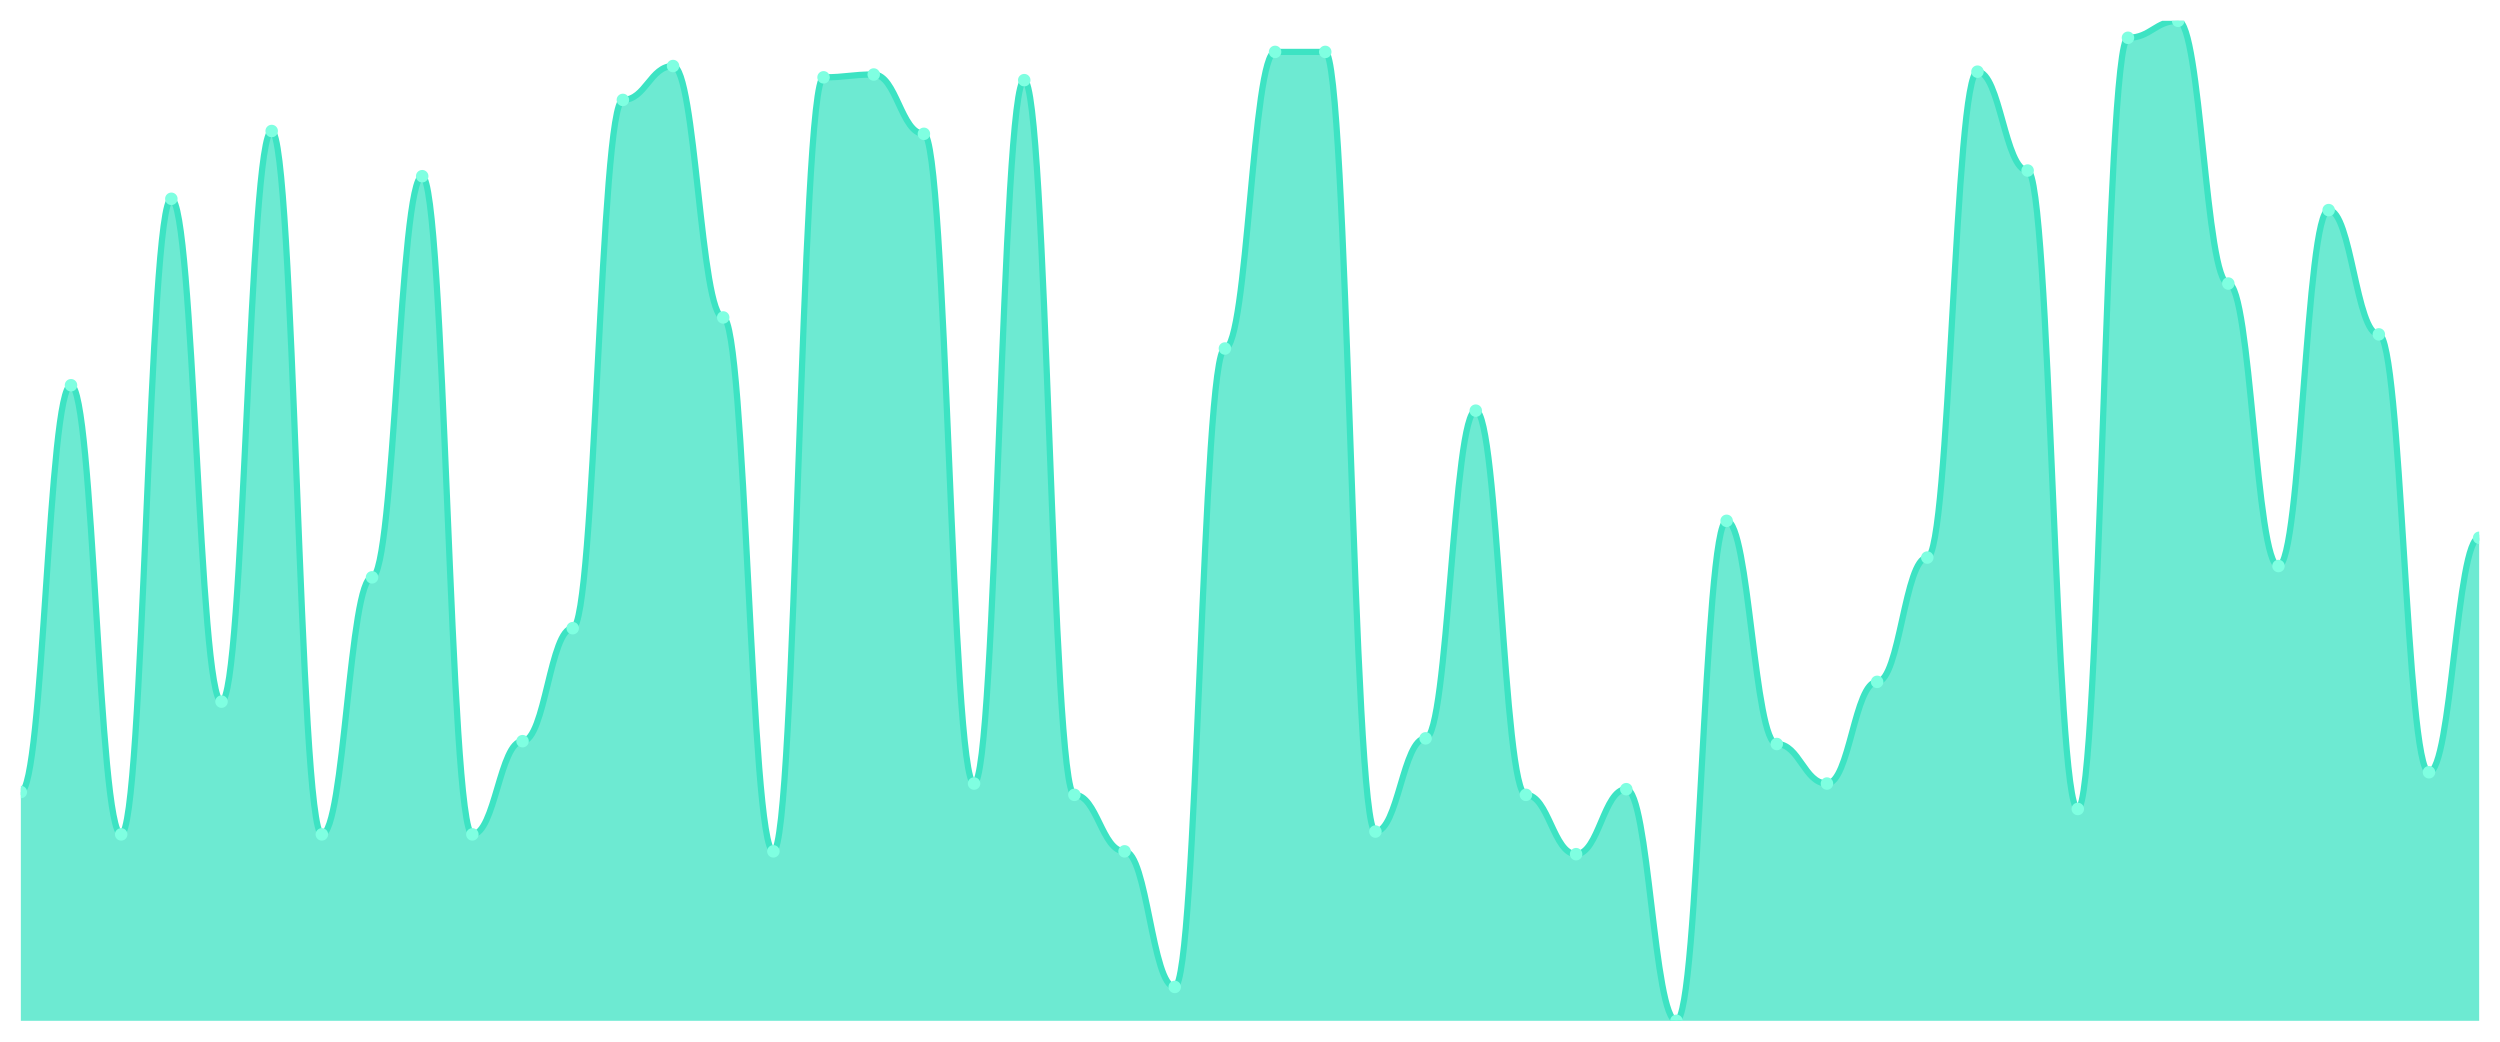
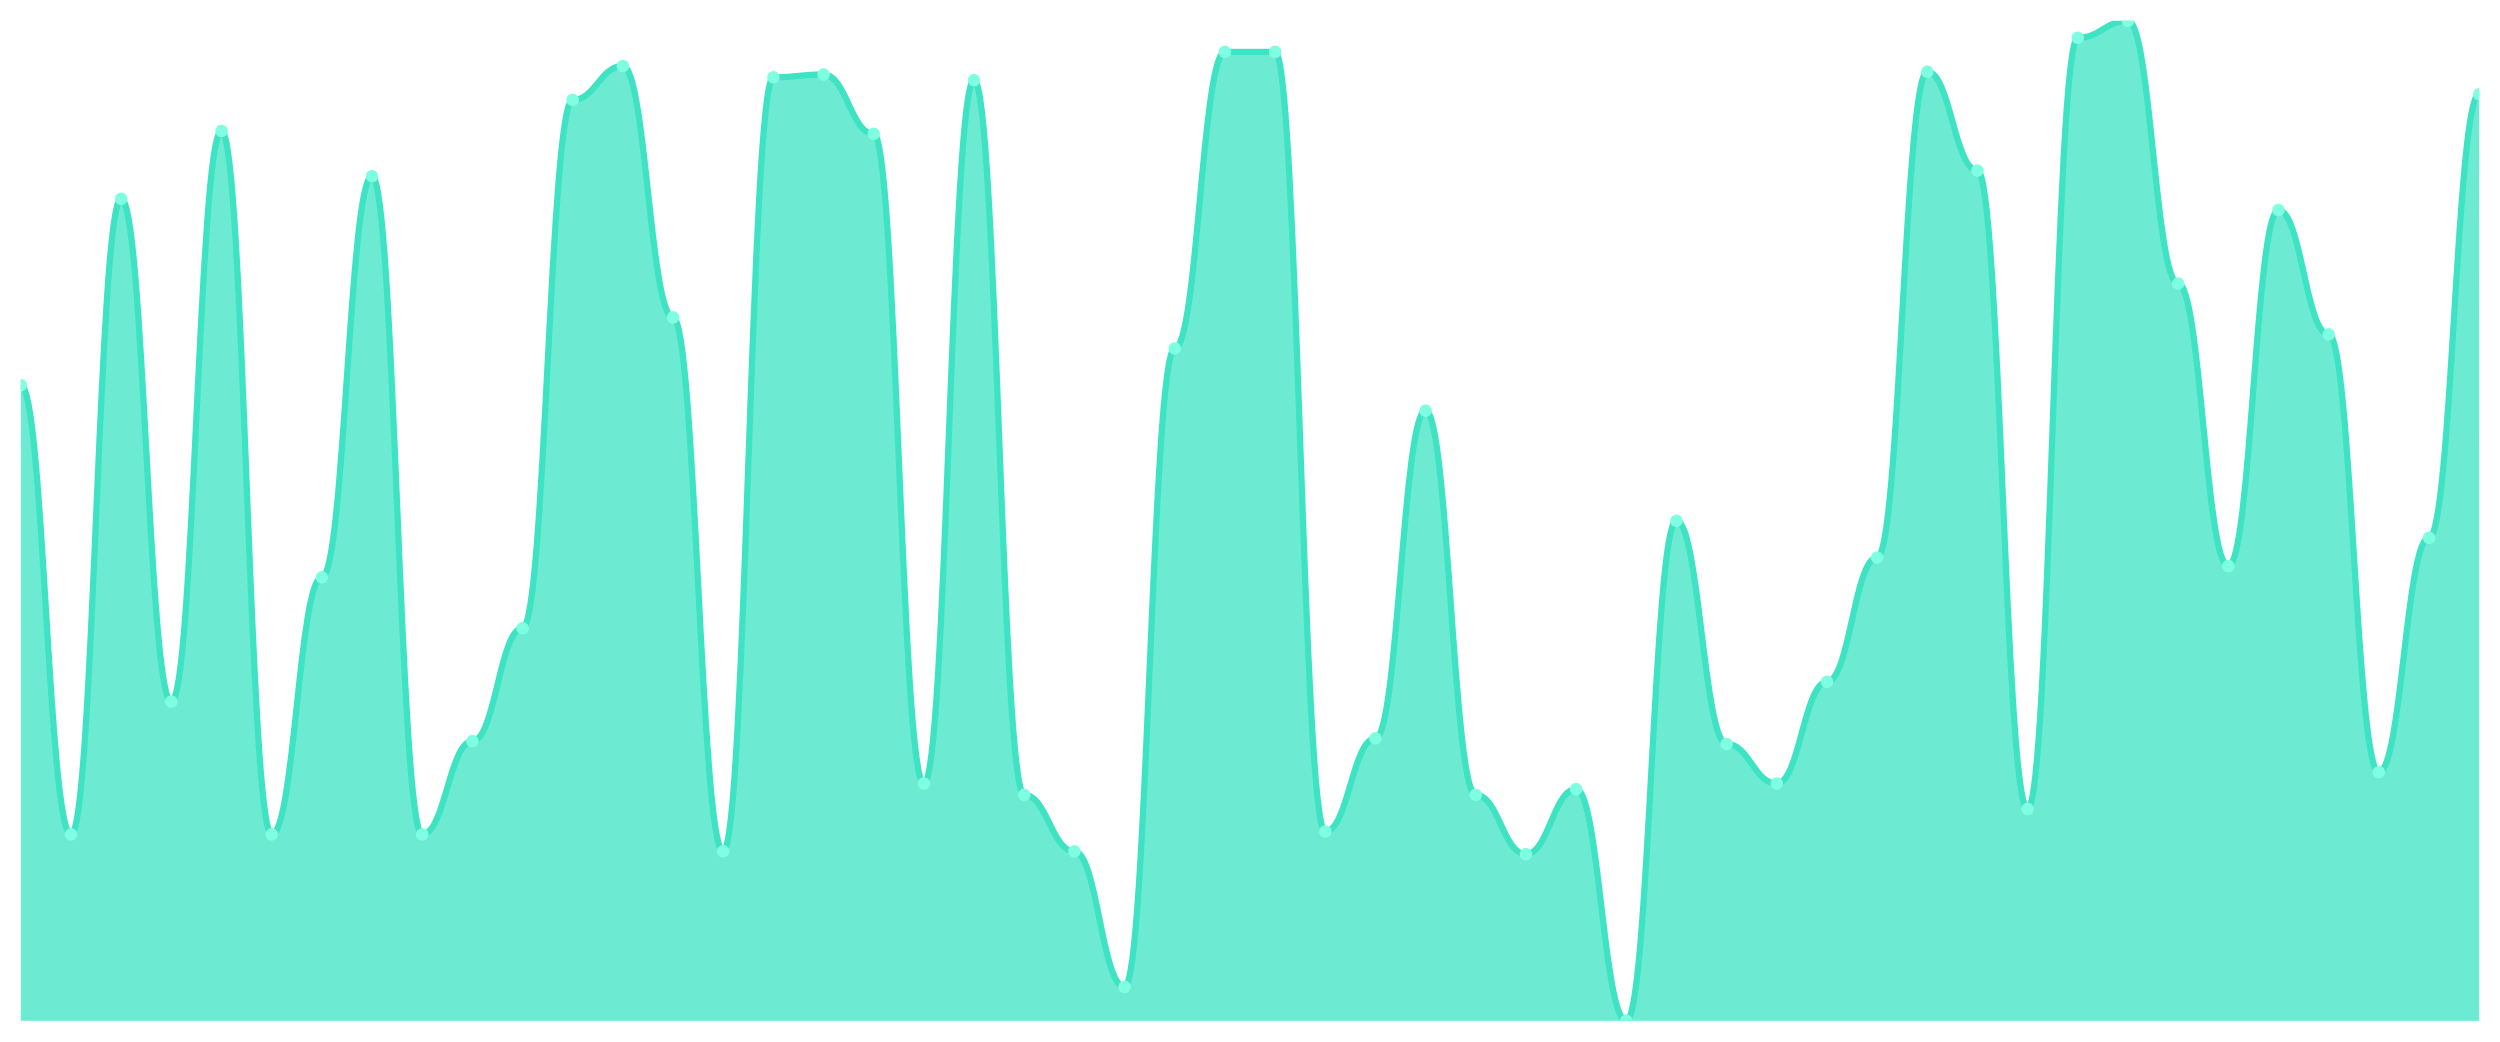
<svg xmlns="http://www.w3.org/2000/svg" viewBox="0 0 1200 500" width="1200" height="500">
  <defs>
    <clipPath id="c">
      <rect x="10" y="10" width="1180" height="480" />
    </clipPath>
  </defs>
  <rect width="1200" height="500" fill="none" />
  <g clip-path="url(#c)">
-     <path d="M 10,490 L 10,380.169 C 20.837,380.169 23.245,184.915 34.082,184.915 C 44.918,184.915 47.327,400.508 58.163,400.508 C 69,400.508 71.408,95.424 82.245,95.424 C 93.082,95.424 95.49,336.78 106.327,336.78 C 117.163,336.78 119.571,62.881 130.408,62.881 C 141.245,62.881 143.653,400.508 154.49,400.508 C 165.327,400.508 167.735,277.119 178.571,277.119 C 189.408,277.119 191.816,84.576 202.653,84.576 C 213.49,84.576 215.898,400.508 226.735,400.508 C 237.571,400.508 239.98,355.763 250.816,355.763 C 261.653,355.763 264.061,301.525 274.898,301.525 C 285.735,301.525 288.143,47.966 298.98,47.966 C 309.816,47.966 312.224,31.695 323.061,31.695 C 333.898,31.695 336.306,152.373 347.143,152.373 C 357.98,152.373 360.388,408.644 371.224,408.644 C 382.061,408.644 384.469,37.119 395.306,37.119 C 406.143,37.119 408.551,35.763 419.388,35.763 C 430.224,35.763 432.633,64.237 443.469,64.237 C 454.306,64.237 456.714,376.102 467.551,376.102 C 478.388,376.102 480.796,38.475 491.633,38.475 C 502.469,38.475 504.878,381.525 515.714,381.525 C 526.551,381.525 528.959,408.644 539.796,408.644 C 550.633,408.644 553.041,473.729 563.878,473.729 C 574.714,473.729 577.122,167.288 587.959,167.288 C 598.796,167.288 601.204,24.915 612.041,24.915 C 622.878,24.915 625.286,24.915 636.122,24.915 C 646.959,24.915 649.367,399.153 660.204,399.153 C 671.041,399.153 673.449,354.407 684.286,354.407 C 695.122,354.407 697.531,197.119 708.367,197.119 C 719.204,197.119 721.612,381.525 732.449,381.525 C 743.286,381.525 745.694,410 756.531,410 C 767.367,410 769.776,378.814 780.612,378.814 C 791.449,378.814 793.857,490 804.694,490 C 815.531,490 817.939,250 828.776,250 C 839.612,250 842.02,357.119 852.857,357.119 C 863.694,357.119 866.102,376.102 876.939,376.102 C 887.776,376.102 890.184,327.288 901.02,327.288 C 911.857,327.288 914.265,267.627 925.102,267.627 C 935.939,267.627 938.347,34.407 949.184,34.407 C 960.02,34.407 962.429,81.864 973.265,81.864 C 984.102,81.864 986.51,388.305 997.347,388.305 C 1008.184,388.305 1010.592,18.136 1021.429,18.136 C 1032.265,18.136 1034.673,10 1045.51,10 C 1056.347,10 1058.755,136.102 1069.592,136.102 C 1080.429,136.102 1082.837,271.695 1093.673,271.695 C 1104.51,271.695 1106.918,100.847 1117.755,100.847 C 1128.592,100.847 1131,160.508 1141.837,160.508 C 1152.673,160.508 1155.082,370.678 1165.918,370.678 C 1176.755,370.678 1179.163,258.136 1190,258.136 L 1190,490 Z" fill="rgba(61,227,195,0.75)" />
-     <path d="M 10,380.169 C 20.837,380.169 23.245,184.915 34.082,184.915 C 44.918,184.915 47.327,400.508 58.163,400.508 C 69,400.508 71.408,95.424 82.245,95.424 C 93.082,95.424 95.49,336.78 106.327,336.78 C 117.163,336.78 119.571,62.881 130.408,62.881 C 141.245,62.881 143.653,400.508 154.49,400.508 C 165.327,400.508 167.735,277.119 178.571,277.119 C 189.408,277.119 191.816,84.576 202.653,84.576 C 213.49,84.576 215.898,400.508 226.735,400.508 C 237.571,400.508 239.98,355.763 250.816,355.763 C 261.653,355.763 264.061,301.525 274.898,301.525 C 285.735,301.525 288.143,47.966 298.98,47.966 C 309.816,47.966 312.224,31.695 323.061,31.695 C 333.898,31.695 336.306,152.373 347.143,152.373 C 357.98,152.373 360.388,408.644 371.224,408.644 C 382.061,408.644 384.469,37.119 395.306,37.119 C 406.143,37.119 408.551,35.763 419.388,35.763 C 430.224,35.763 432.633,64.237 443.469,64.237 C 454.306,64.237 456.714,376.102 467.551,376.102 C 478.388,376.102 480.796,38.475 491.633,38.475 C 502.469,38.475 504.878,381.525 515.714,381.525 C 526.551,381.525 528.959,408.644 539.796,408.644 C 550.633,408.644 553.041,473.729 563.878,473.729 C 574.714,473.729 577.122,167.288 587.959,167.288 C 598.796,167.288 601.204,24.915 612.041,24.915 C 622.878,24.915 625.286,24.915 636.122,24.915 C 646.959,24.915 649.367,399.153 660.204,399.153 C 671.041,399.153 673.449,354.407 684.286,354.407 C 695.122,354.407 697.531,197.119 708.367,197.119 C 719.204,197.119 721.612,381.525 732.449,381.525 C 743.286,381.525 745.694,410 756.531,410 C 767.367,410 769.776,378.814 780.612,378.814 C 791.449,378.814 793.857,490 804.694,490 C 815.531,490 817.939,250 828.776,250 C 839.612,250 842.02,357.119 852.857,357.119 C 863.694,357.119 866.102,376.102 876.939,376.102 C 887.776,376.102 890.184,327.288 901.02,327.288 C 911.857,327.288 914.265,267.627 925.102,267.627 C 935.939,267.627 938.347,34.407 949.184,34.407 C 960.02,34.407 962.429,81.864 973.265,81.864 C 984.102,81.864 986.51,388.305 997.347,388.305 C 1008.184,388.305 1010.592,18.136 1021.429,18.136 C 1032.265,18.136 1034.673,10 1045.51,10 C 1056.347,10 1058.755,136.102 1069.592,136.102 C 1080.429,136.102 1082.837,271.695 1093.673,271.695 C 1104.51,271.695 1106.918,100.847 1117.755,100.847 C 1128.592,100.847 1131,160.508 1141.837,160.508 C 1152.673,160.508 1155.082,370.678 1165.918,370.678 C 1176.755,370.678 1179.163,258.136 1190,258.136" fill="none" stroke="#3de3c3" stroke-width="3" stroke-linecap="round" stroke-linejoin="round" />
-     <circle cx="10" cy="380.169" r="3" fill="#7fffe1" />
-     <circle cx="34.082" cy="184.915" r="3" fill="#7fffe1" />
-     <circle cx="58.163" cy="400.508" r="3" fill="#7fffe1" />
-     <circle cx="82.245" cy="95.424" r="3" fill="#7fffe1" />
-     <circle cx="106.327" cy="336.78" r="3" fill="#7fffe1" />
-     <circle cx="130.408" cy="62.881" r="3" fill="#7fffe1" />
-     <circle cx="154.49" cy="400.508" r="3" fill="#7fffe1" />
-     <circle cx="178.571" cy="277.119" r="3" fill="#7fffe1" />
-     <circle cx="202.653" cy="84.576" r="3" fill="#7fffe1" />
-     <circle cx="226.735" cy="400.508" r="3" fill="#7fffe1" />
-     <circle cx="250.816" cy="355.763" r="3" fill="#7fffe1" />
-     <circle cx="274.898" cy="301.525" r="3" fill="#7fffe1" />
-     <circle cx="298.98" cy="47.966" r="3" fill="#7fffe1" />
-     <circle cx="323.061" cy="31.695" r="3" fill="#7fffe1" />
-     <circle cx="347.143" cy="152.373" r="3" fill="#7fffe1" />
-     <circle cx="371.224" cy="408.644" r="3" fill="#7fffe1" />
-     <circle cx="395.306" cy="37.119" r="3" fill="#7fffe1" />
-     <circle cx="419.388" cy="35.763" r="3" fill="#7fffe1" />
-     <circle cx="443.469" cy="64.237" r="3" fill="#7fffe1" />
-     <circle cx="467.551" cy="376.102" r="3" fill="#7fffe1" />
-     <circle cx="491.633" cy="38.475" r="3" fill="#7fffe1" />
-     <circle cx="515.714" cy="381.525" r="3" fill="#7fffe1" />
-     <circle cx="539.796" cy="408.644" r="3" fill="#7fffe1" />
-     <circle cx="563.878" cy="473.729" r="3" fill="#7fffe1" />
-     <circle cx="587.959" cy="167.288" r="3" fill="#7fffe1" />
+     <path d="M 10,490 L 10,184.915 C 20.837,184.915 23.245,400.508 34.082,400.508 C 44.918,400.508 47.327,95.424 58.163,95.424 C 69,95.424 71.408,336.78 82.245,336.78 C 93.082,336.78 95.49,62.881 106.327,62.881 C 117.163,62.881 119.571,400.508 130.408,400.508 C 141.245,400.508 143.653,277.119 154.49,277.119 C 165.327,277.119 167.735,84.576 178.571,84.576 C 189.408,84.576 191.816,400.508 202.653,400.508 C 213.49,400.508 215.898,355.763 226.735,355.763 C 237.571,355.763 239.98,301.525 250.816,301.525 C 261.653,301.525 264.061,47.966 274.898,47.966 C 285.735,47.966 288.143,31.695 298.98,31.695 C 309.816,31.695 312.224,152.373 323.061,152.373 C 333.898,152.373 336.306,408.644 347.143,408.644 C 357.98,408.644 360.388,37.119 371.224,37.119 C 382.061,37.119 384.469,35.763 395.306,35.763 C 406.143,35.763 408.551,64.237 419.388,64.237 C 430.224,64.237 432.633,376.102 443.469,376.102 C 454.306,376.102 456.714,38.475 467.551,38.475 C 478.388,38.475 480.796,381.525 491.633,381.525 C 502.469,381.525 504.878,408.644 515.714,408.644 C 526.551,408.644 528.959,473.729 539.796,473.729 C 550.633,473.729 553.041,167.288 563.878,167.288 C 574.714,167.288 577.122,24.915 587.959,24.915 C 598.796,24.915 601.204,24.915 612.041,24.915 C 622.878,24.915 625.286,399.153 636.122,399.153 C 646.959,399.153 649.367,354.407 660.204,354.407 C 671.041,354.407 673.449,197.119 684.286,197.119 C 695.122,197.119 697.531,381.525 708.367,381.525 C 719.204,381.525 721.612,410 732.449,410 C 743.286,410 745.694,378.814 756.531,378.814 C 767.367,378.814 769.776,490 780.612,490 C 791.449,490 793.857,250 804.694,250 C 815.531,250 817.939,357.119 828.776,357.119 C 839.612,357.119 842.02,376.102 852.857,376.102 C 863.694,376.102 866.102,327.288 876.939,327.288 C 887.776,327.288 890.184,267.627 901.02,267.627 C 911.857,267.627 914.265,34.407 925.102,34.407 C 935.939,34.407 938.347,81.864 949.184,81.864 C 960.02,81.864 962.429,388.305 973.265,388.305 C 984.102,388.305 986.51,18.136 997.347,18.136 C 1008.184,18.136 1010.592,10 1021.429,10 C 1032.265,10 1034.673,136.102 1045.51,136.102 C 1056.347,136.102 1058.755,271.695 1069.592,271.695 C 1080.429,271.695 1082.837,100.847 1093.673,100.847 C 1104.51,100.847 1106.918,160.508 1117.755,160.508 C 1128.592,160.508 1131,370.678 1141.837,370.678 C 1152.673,370.678 1155.082,258.136 1165.918,258.136 C 1176.755,258.136 1179.163,45.254 1190,45.254 L 1190,490 Z" fill="rgba(61,227,195,0.75)" />
+     <path d="M 10,184.915 C 20.837,184.915 23.245,400.508 34.082,400.508 C 44.918,400.508 47.327,95.424 58.163,95.424 C 69,95.424 71.408,336.78 82.245,336.78 C 93.082,336.78 95.49,62.881 106.327,62.881 C 117.163,62.881 119.571,400.508 130.408,400.508 C 141.245,400.508 143.653,277.119 154.49,277.119 C 165.327,277.119 167.735,84.576 178.571,84.576 C 189.408,84.576 191.816,400.508 202.653,400.508 C 213.49,400.508 215.898,355.763 226.735,355.763 C 237.571,355.763 239.98,301.525 250.816,301.525 C 261.653,301.525 264.061,47.966 274.898,47.966 C 285.735,47.966 288.143,31.695 298.98,31.695 C 309.816,31.695 312.224,152.373 323.061,152.373 C 333.898,152.373 336.306,408.644 347.143,408.644 C 357.98,408.644 360.388,37.119 371.224,37.119 C 382.061,37.119 384.469,35.763 395.306,35.763 C 406.143,35.763 408.551,64.237 419.388,64.237 C 430.224,64.237 432.633,376.102 443.469,376.102 C 454.306,376.102 456.714,38.475 467.551,38.475 C 478.388,38.475 480.796,381.525 491.633,381.525 C 502.469,381.525 504.878,408.644 515.714,408.644 C 526.551,408.644 528.959,473.729 539.796,473.729 C 550.633,473.729 553.041,167.288 563.878,167.288 C 574.714,167.288 577.122,24.915 587.959,24.915 C 598.796,24.915 601.204,24.915 612.041,24.915 C 622.878,24.915 625.286,399.153 636.122,399.153 C 646.959,399.153 649.367,354.407 660.204,354.407 C 671.041,354.407 673.449,197.119 684.286,197.119 C 695.122,197.119 697.531,381.525 708.367,381.525 C 719.204,381.525 721.612,410 732.449,410 C 743.286,410 745.694,378.814 756.531,378.814 C 767.367,378.814 769.776,490 780.612,490 C 791.449,490 793.857,250 804.694,250 C 815.531,250 817.939,357.119 828.776,357.119 C 839.612,357.119 842.02,376.102 852.857,376.102 C 863.694,376.102 866.102,327.288 876.939,327.288 C 887.776,327.288 890.184,267.627 901.02,267.627 C 911.857,267.627 914.265,34.407 925.102,34.407 C 935.939,34.407 938.347,81.864 949.184,81.864 C 960.02,81.864 962.429,388.305 973.265,388.305 C 984.102,388.305 986.51,18.136 997.347,18.136 C 1008.184,18.136 1010.592,10 1021.429,10 C 1032.265,10 1034.673,136.102 1045.51,136.102 C 1056.347,136.102 1058.755,271.695 1069.592,271.695 C 1080.429,271.695 1082.837,100.847 1093.673,100.847 C 1104.51,100.847 1106.918,160.508 1117.755,160.508 C 1128.592,160.508 1131,370.678 1141.837,370.678 C 1152.673,370.678 1155.082,258.136 1165.918,258.136 C 1176.755,258.136 1179.163,45.254 1190,45.254" fill="none" stroke="#3de3c3" stroke-width="3" stroke-linecap="round" stroke-linejoin="round" />
+     <circle cx="10" cy="184.915" r="3" fill="#7fffe1" />
+     <circle cx="34.082" cy="400.508" r="3" fill="#7fffe1" />
+     <circle cx="58.163" cy="95.424" r="3" fill="#7fffe1" />
+     <circle cx="82.245" cy="336.78" r="3" fill="#7fffe1" />
+     <circle cx="106.327" cy="62.881" r="3" fill="#7fffe1" />
+     <circle cx="130.408" cy="400.508" r="3" fill="#7fffe1" />
+     <circle cx="154.49" cy="277.119" r="3" fill="#7fffe1" />
+     <circle cx="178.571" cy="84.576" r="3" fill="#7fffe1" />
+     <circle cx="202.653" cy="400.508" r="3" fill="#7fffe1" />
+     <circle cx="226.735" cy="355.763" r="3" fill="#7fffe1" />
+     <circle cx="250.816" cy="301.525" r="3" fill="#7fffe1" />
+     <circle cx="274.898" cy="47.966" r="3" fill="#7fffe1" />
+     <circle cx="298.98" cy="31.695" r="3" fill="#7fffe1" />
+     <circle cx="323.061" cy="152.373" r="3" fill="#7fffe1" />
+     <circle cx="347.143" cy="408.644" r="3" fill="#7fffe1" />
+     <circle cx="371.224" cy="37.119" r="3" fill="#7fffe1" />
+     <circle cx="395.306" cy="35.763" r="3" fill="#7fffe1" />
+     <circle cx="419.388" cy="64.237" r="3" fill="#7fffe1" />
+     <circle cx="443.469" cy="376.102" r="3" fill="#7fffe1" />
+     <circle cx="467.551" cy="38.475" r="3" fill="#7fffe1" />
+     <circle cx="491.633" cy="381.525" r="3" fill="#7fffe1" />
+     <circle cx="515.714" cy="408.644" r="3" fill="#7fffe1" />
+     <circle cx="539.796" cy="473.729" r="3" fill="#7fffe1" />
+     <circle cx="563.878" cy="167.288" r="3" fill="#7fffe1" />
+     <circle cx="587.959" cy="24.915" r="3" fill="#7fffe1" />
    <circle cx="612.041" cy="24.915" r="3" fill="#7fffe1" />
-     <circle cx="636.122" cy="24.915" r="3" fill="#7fffe1" />
-     <circle cx="660.204" cy="399.153" r="3" fill="#7fffe1" />
-     <circle cx="684.286" cy="354.407" r="3" fill="#7fffe1" />
-     <circle cx="708.367" cy="197.119" r="3" fill="#7fffe1" />
-     <circle cx="732.449" cy="381.525" r="3" fill="#7fffe1" />
-     <circle cx="756.531" cy="410" r="3" fill="#7fffe1" />
-     <circle cx="780.612" cy="378.814" r="3" fill="#7fffe1" />
-     <circle cx="804.694" cy="490" r="3" fill="#7fffe1" />
-     <circle cx="828.776" cy="250" r="3" fill="#7fffe1" />
-     <circle cx="852.857" cy="357.119" r="3" fill="#7fffe1" />
-     <circle cx="876.939" cy="376.102" r="3" fill="#7fffe1" />
-     <circle cx="901.02" cy="327.288" r="3" fill="#7fffe1" />
-     <circle cx="925.102" cy="267.627" r="3" fill="#7fffe1" />
-     <circle cx="949.184" cy="34.407" r="3" fill="#7fffe1" />
-     <circle cx="973.265" cy="81.864" r="3" fill="#7fffe1" />
-     <circle cx="997.347" cy="388.305" r="3" fill="#7fffe1" />
-     <circle cx="1021.429" cy="18.136" r="3" fill="#7fffe1" />
-     <circle cx="1045.51" cy="10" r="3" fill="#7fffe1" />
-     <circle cx="1069.592" cy="136.102" r="3" fill="#7fffe1" />
-     <circle cx="1093.673" cy="271.695" r="3" fill="#7fffe1" />
-     <circle cx="1117.755" cy="100.847" r="3" fill="#7fffe1" />
-     <circle cx="1141.837" cy="160.508" r="3" fill="#7fffe1" />
-     <circle cx="1165.918" cy="370.678" r="3" fill="#7fffe1" />
-     <circle cx="1190" cy="258.136" r="3" fill="#7fffe1" />
+     <circle cx="636.122" cy="399.153" r="3" fill="#7fffe1" />
+     <circle cx="660.204" cy="354.407" r="3" fill="#7fffe1" />
+     <circle cx="684.286" cy="197.119" r="3" fill="#7fffe1" />
+     <circle cx="708.367" cy="381.525" r="3" fill="#7fffe1" />
+     <circle cx="732.449" cy="410" r="3" fill="#7fffe1" />
+     <circle cx="756.531" cy="378.814" r="3" fill="#7fffe1" />
+     <circle cx="780.612" cy="490" r="3" fill="#7fffe1" />
+     <circle cx="804.694" cy="250" r="3" fill="#7fffe1" />
+     <circle cx="828.776" cy="357.119" r="3" fill="#7fffe1" />
+     <circle cx="852.857" cy="376.102" r="3" fill="#7fffe1" />
+     <circle cx="876.939" cy="327.288" r="3" fill="#7fffe1" />
+     <circle cx="901.02" cy="267.627" r="3" fill="#7fffe1" />
+     <circle cx="925.102" cy="34.407" r="3" fill="#7fffe1" />
+     <circle cx="949.184" cy="81.864" r="3" fill="#7fffe1" />
+     <circle cx="973.265" cy="388.305" r="3" fill="#7fffe1" />
+     <circle cx="997.347" cy="18.136" r="3" fill="#7fffe1" />
+     <circle cx="1021.429" cy="10" r="3" fill="#7fffe1" />
+     <circle cx="1045.51" cy="136.102" r="3" fill="#7fffe1" />
+     <circle cx="1069.592" cy="271.695" r="3" fill="#7fffe1" />
+     <circle cx="1093.673" cy="100.847" r="3" fill="#7fffe1" />
+     <circle cx="1117.755" cy="160.508" r="3" fill="#7fffe1" />
+     <circle cx="1141.837" cy="370.678" r="3" fill="#7fffe1" />
+     <circle cx="1165.918" cy="258.136" r="3" fill="#7fffe1" />
+     <circle cx="1190" cy="45.254" r="3" fill="#7fffe1" />
  </g>
</svg>
